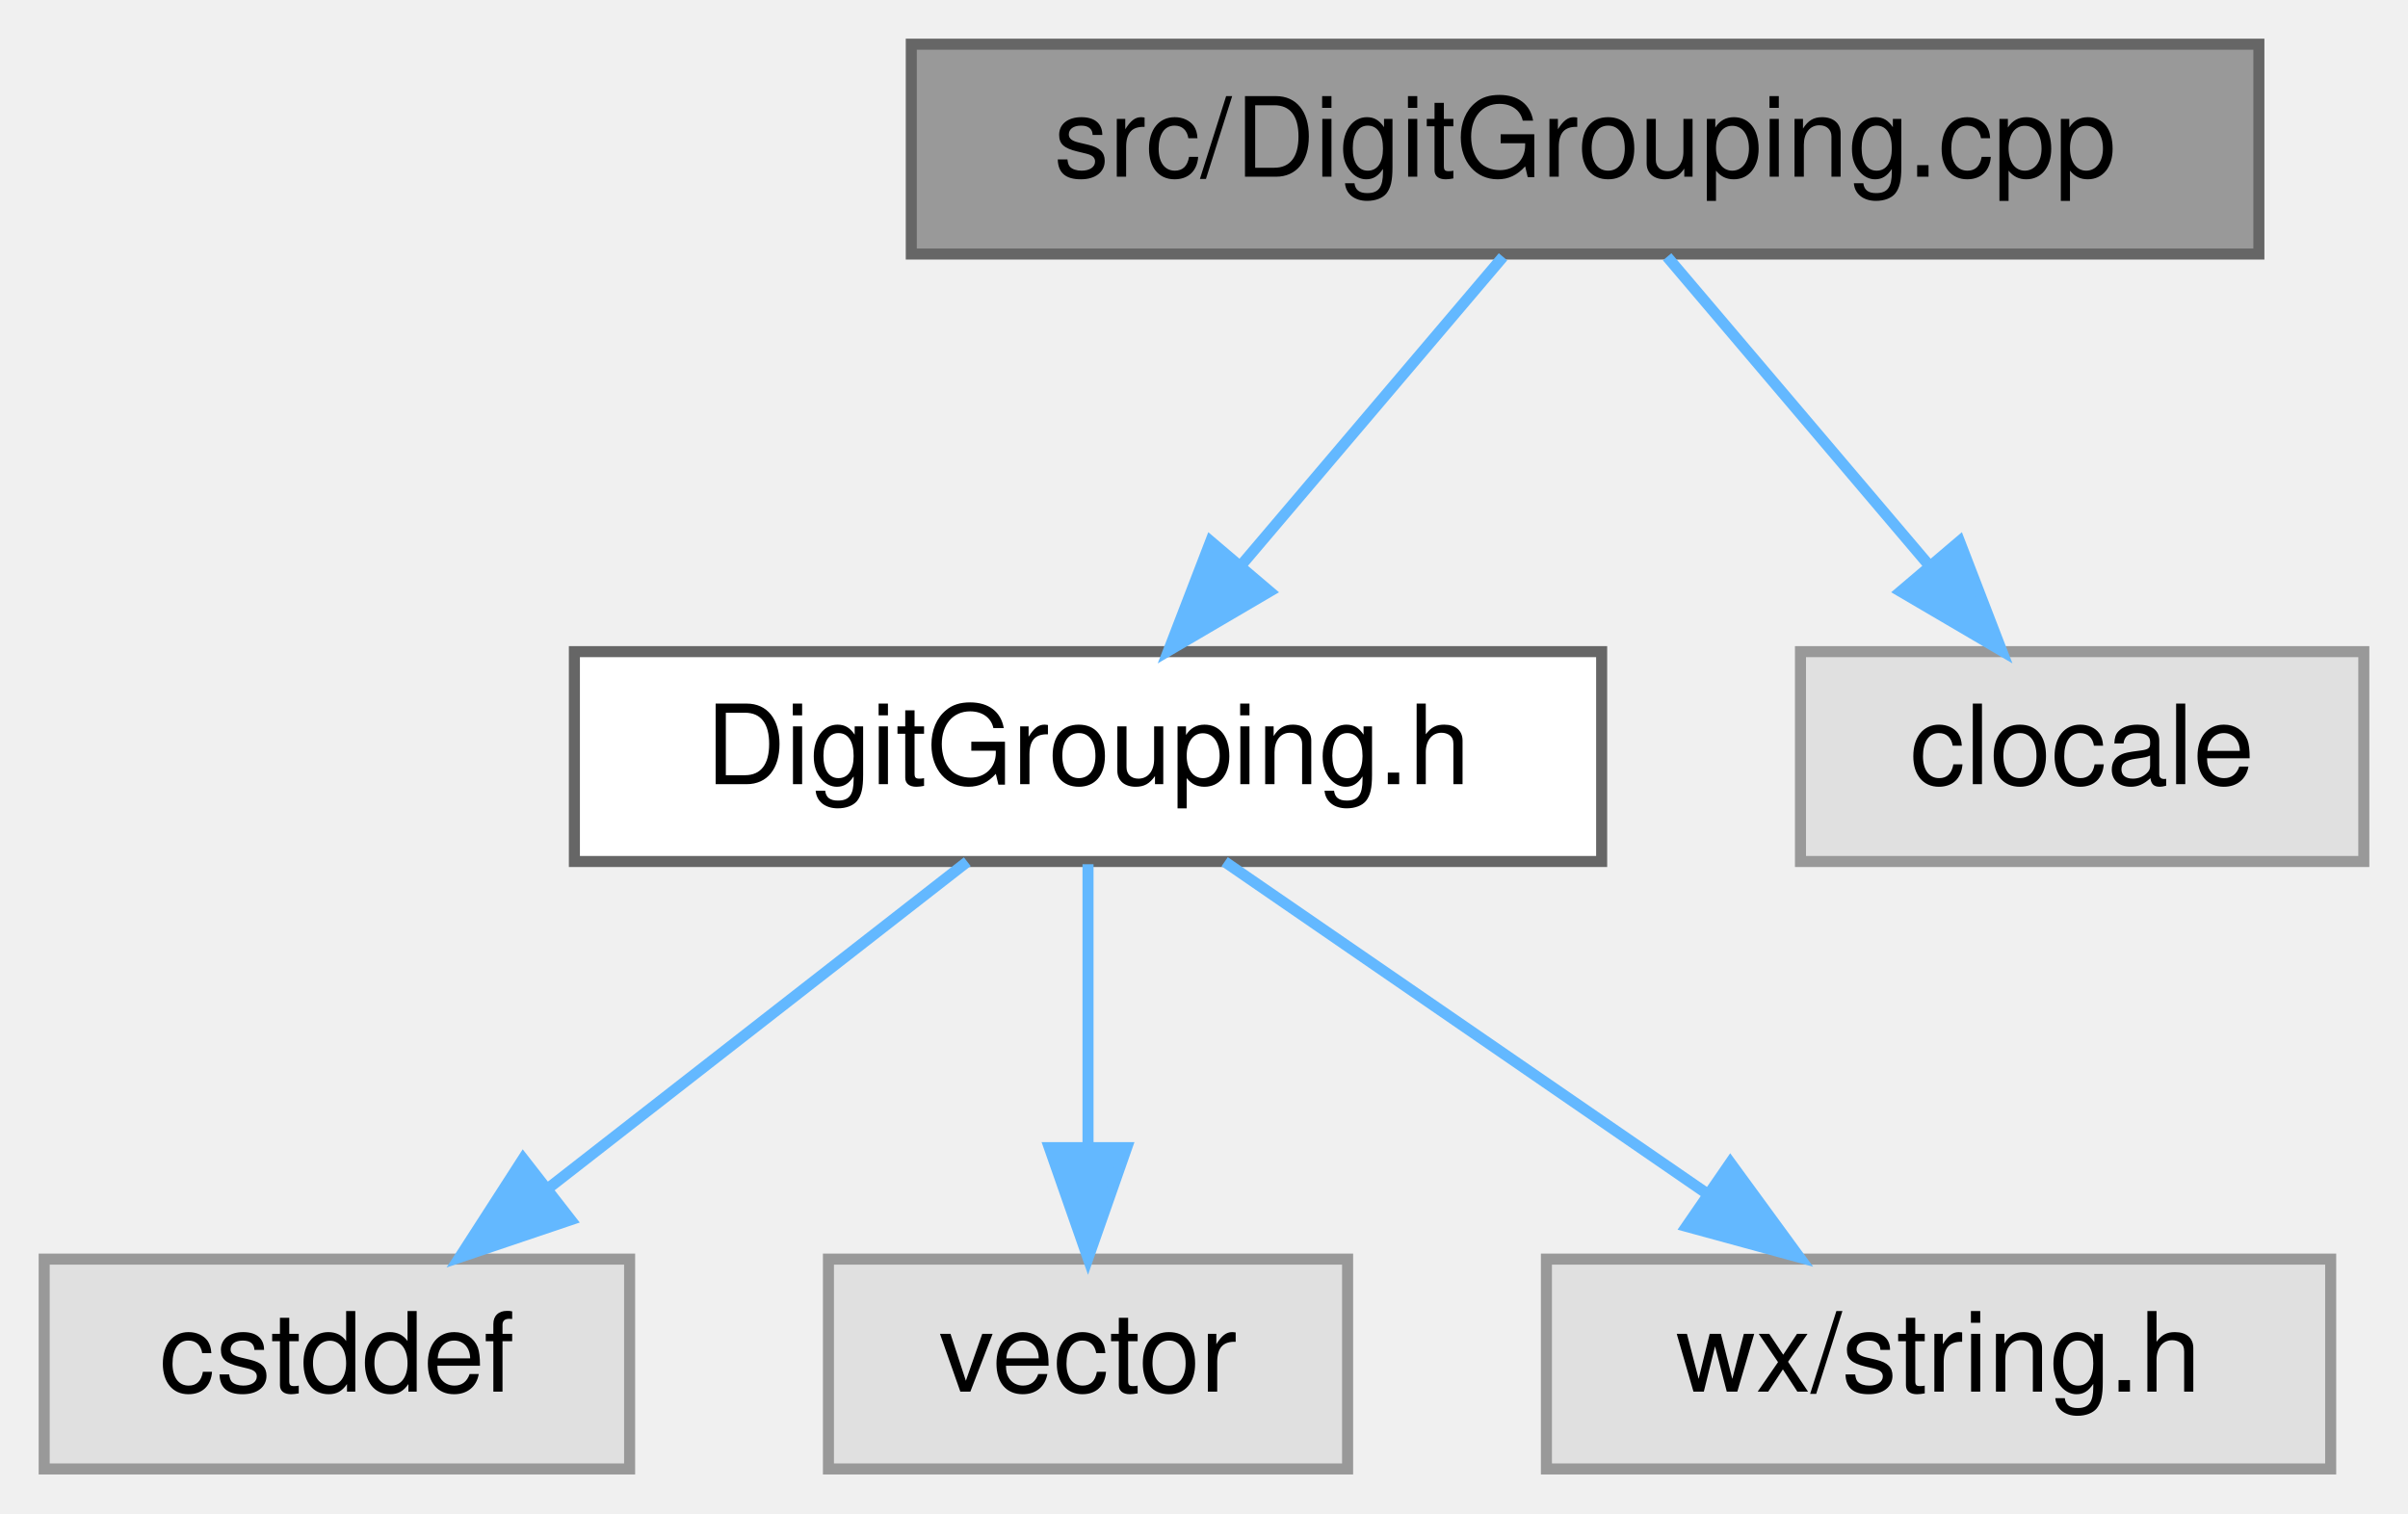
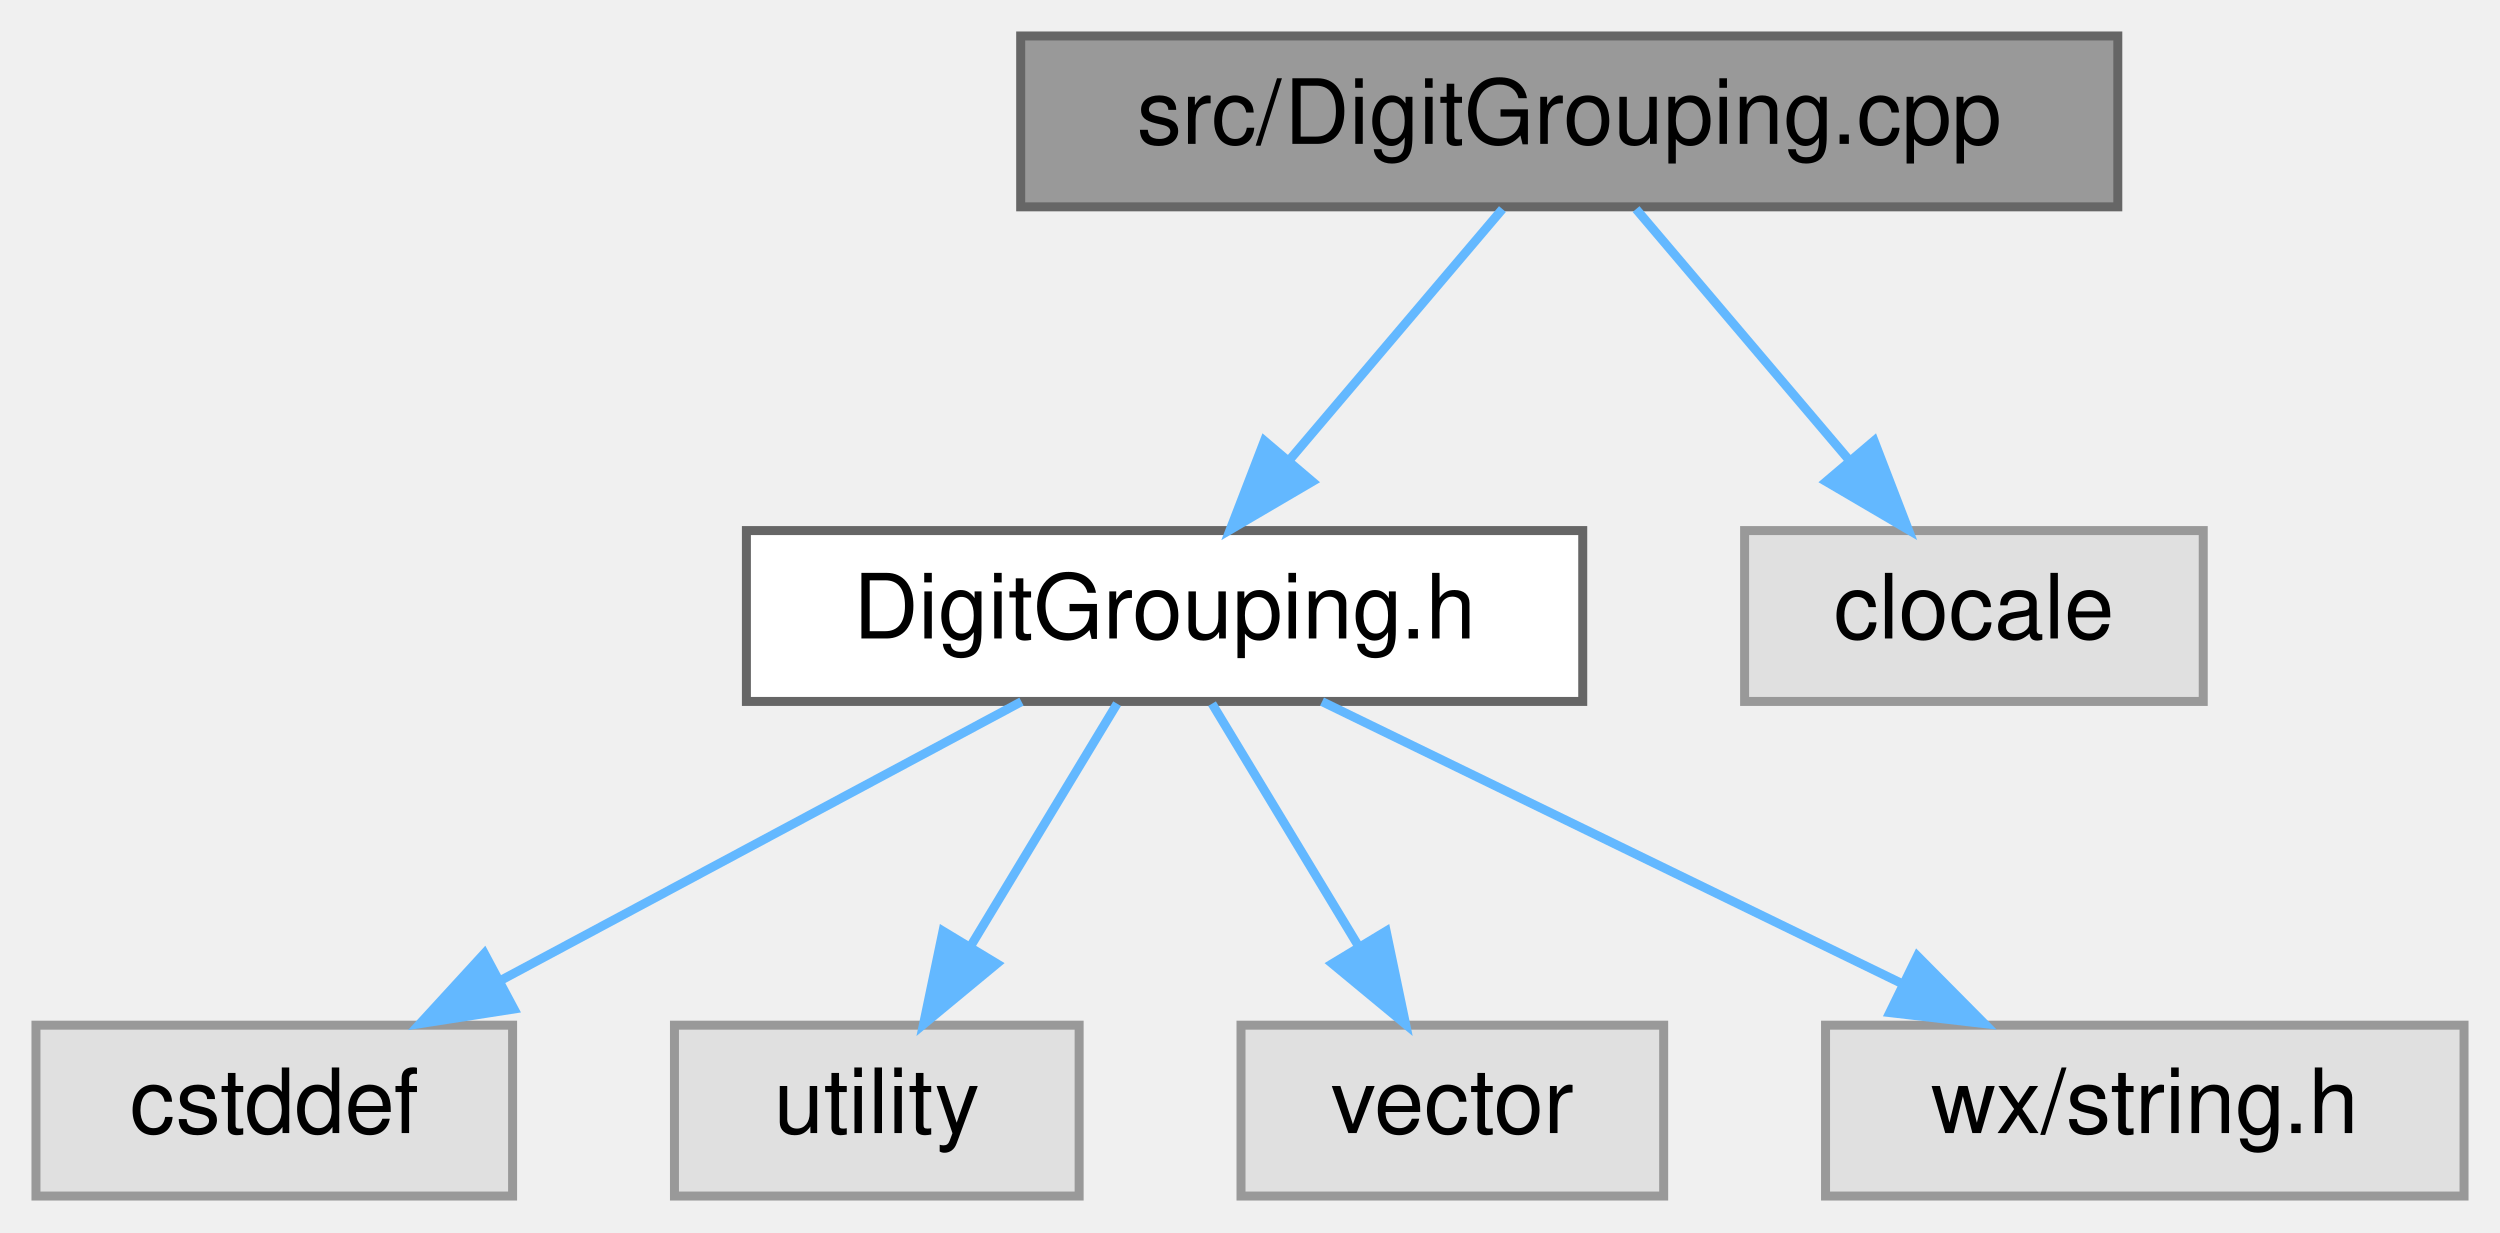
- <svg xmlns="http://www.w3.org/2000/svg" xmlns:xlink="http://www.w3.org/1999/xlink" width="218pt" height="137pt" viewBox="0.00 0.00 218.00 137.00">
+ <svg xmlns="http://www.w3.org/2000/svg" xmlns:xlink="http://www.w3.org/1999/xlink" width="278pt" height="137pt" viewBox="0.00 0.00 278.00 137.00">
  <g id="graph0" class="graph" transform="scale(1 1) rotate(0) translate(4 133)">
    <g id="node1" class="node">
      <g id="a_node1">
        <a xlink:title="Defines where a number gets its digit-group gaps, see DigitGrouping.h.">
-           <polygon fill="#999999" stroke="#666666" points="200.5,-129 78.5,-129 78.5,-110 200.5,-110 200.5,-129" />
-           <text text-anchor="middle" x="139.5" y="-117" font-family="Helvetica,sans-Serif" font-size="10.00">src/DigitGrouping.cpp</text>
+           <polygon fill="#999999" stroke="#666666" points="231.5,-129 109.5,-129 109.5,-110 231.5,-110 231.5,-129" />
+           <text text-anchor="middle" x="170.5" y="-117" font-family="Helvetica,sans-Serif" font-size="10.00">src/DigitGrouping.cpp</text>
        </a>
      </g>
    </g>
    <g id="node2" class="node">
      <g id="a_node2">
        <a xlink:href="DigitGrouping_8h.html" target="_top" xlink:title="Declares where a number gets the small gaps that separate its digit groups (GH #192),...">
-           <polygon fill="white" stroke="#666666" points="141,-74 48,-74 48,-55 141,-55 141,-74" />
-           <text text-anchor="middle" x="94.5" y="-62" font-family="Helvetica,sans-Serif" font-size="10.00">DigitGrouping.h</text>
+           <polygon fill="white" stroke="#666666" points="172,-74 79,-74 79,-55 172,-55 172,-74" />
+           <text text-anchor="middle" x="125.5" y="-62" font-family="Helvetica,sans-Serif" font-size="10.00">DigitGrouping.h</text>
        </a>
      </g>
    </g>
    <g id="edge1" class="edge">
-       <path fill="none" stroke="#63b8ff" d="M132.07,-109.75C125.65,-102.18 116.19,-91.05 108.38,-81.84" />
-       <polygon fill="#63b8ff" stroke="#63b8ff" points="110.93,-79.45 101.79,-74.09 105.6,-83.98 110.93,-79.45" />
+       <path fill="none" stroke="#63b8ff" d="M163.07,-109.75C156.65,-102.18 147.19,-91.05 139.38,-81.84" />
+       <polygon fill="#63b8ff" stroke="#63b8ff" points="141.93,-79.45 132.79,-74.09 136.6,-83.98 141.93,-79.45" />
    </g>
-     <g id="node6" class="node">
-       <g id="a_node6">
+     <g id="node7" class="node">
+       <g id="a_node7">
        <a xlink:title=" ">
-           <polygon fill="#e0e0e0" stroke="#999999" points="210,-74 159,-74 159,-55 210,-55 210,-74" />
-           <text text-anchor="middle" x="184.5" y="-62" font-family="Helvetica,sans-Serif" font-size="10.00">clocale</text>
+           <polygon fill="#e0e0e0" stroke="#999999" points="241,-74 190,-74 190,-55 241,-55 241,-74" />
+           <text text-anchor="middle" x="215.5" y="-62" font-family="Helvetica,sans-Serif" font-size="10.00">clocale</text>
        </a>
      </g>
    </g>
-     <g id="edge5" class="edge">
-       <path fill="none" stroke="#63b8ff" d="M146.93,-109.75C153.35,-102.18 162.81,-91.05 170.62,-81.84" />
-       <polygon fill="#63b8ff" stroke="#63b8ff" points="173.4,-83.98 177.21,-74.09 168.07,-79.45 173.4,-83.98" />
+     <g id="edge6" class="edge">
+       <path fill="none" stroke="#63b8ff" d="M177.93,-109.75C184.35,-102.18 193.81,-91.05 201.62,-81.84" />
+       <polygon fill="#63b8ff" stroke="#63b8ff" points="204.4,-83.98 208.21,-74.09 199.07,-79.45 204.4,-83.98" />
    </g>
    <g id="node3" class="node">
      <g id="a_node3">
        <a xlink:title=" ">
          <polygon fill="#e0e0e0" stroke="#999999" points="53,-19 0,-19 0,0 53,0 53,-19" />
          <text text-anchor="middle" x="26.5" y="-7" font-family="Helvetica,sans-Serif" font-size="10.00">cstddef</text>
        </a>
      </g>
    </g>
    <g id="edge2" class="edge">
-       <path fill="none" stroke="#63b8ff" d="M83.57,-54.98C73.42,-47.07 58.08,-35.11 45.85,-25.58" />
-       <polygon fill="#63b8ff" stroke="#63b8ff" points="47.66,-22.56 37.62,-19.17 43.36,-28.08 47.66,-22.56" />
+       <path fill="none" stroke="#63b8ff" d="M109.59,-54.98C93.95,-46.61 69.84,-33.7 51.62,-23.95" />
+       <polygon fill="#63b8ff" stroke="#63b8ff" points="53.16,-20.8 42.7,-19.17 49.86,-26.98 53.16,-20.8" />
    </g>
    <g id="node4" class="node">
      <g id="a_node4">
        <a xlink:title=" ">
-           <polygon fill="#e0e0e0" stroke="#999999" points="118,-19 71,-19 71,0 118,0 118,-19" />
-           <text text-anchor="middle" x="94.5" y="-7" font-family="Helvetica,sans-Serif" font-size="10.00">vector</text>
+           <polygon fill="#e0e0e0" stroke="#999999" points="116,-19 71,-19 71,0 116,0 116,-19" />
+           <text text-anchor="middle" x="93.5" y="-7" font-family="Helvetica,sans-Serif" font-size="10.00">utility</text>
        </a>
      </g>
    </g>
    <g id="edge3" class="edge">
-       <path fill="none" stroke="#63b8ff" d="M94.5,-54.75C94.5,-47.8 94.5,-37.85 94.5,-29.13" />
-       <polygon fill="#63b8ff" stroke="#63b8ff" points="98,-29.09 94.5,-19.09 91,-29.09 98,-29.09" />
+       <path fill="none" stroke="#63b8ff" d="M120.22,-54.75C115.79,-47.42 109.34,-36.73 103.88,-27.7" />
+       <polygon fill="#63b8ff" stroke="#63b8ff" points="106.85,-25.84 98.69,-19.09 100.86,-29.46 106.85,-25.84" />
    </g>
    <g id="node5" class="node">
      <g id="a_node5">
        <a xlink:title=" ">
-           <polygon fill="#e0e0e0" stroke="#999999" points="207,-19 136,-19 136,0 207,0 207,-19" />
-           <text text-anchor="middle" x="171.5" y="-7" font-family="Helvetica,sans-Serif" font-size="10.00">wx/string.h</text>
+           <polygon fill="#e0e0e0" stroke="#999999" points="181,-19 134,-19 134,0 181,0 181,-19" />
+           <text text-anchor="middle" x="157.5" y="-7" font-family="Helvetica,sans-Serif" font-size="10.00">vector</text>
        </a>
      </g>
    </g>
    <g id="edge4" class="edge">
-       <path fill="none" stroke="#63b8ff" d="M106.87,-54.98C118.59,-46.92 136.42,-34.65 150.39,-25.03" />
-       <polygon fill="#63b8ff" stroke="#63b8ff" points="152.65,-27.72 158.9,-19.17 148.68,-21.96 152.65,-27.72" />
+       <path fill="none" stroke="#63b8ff" d="M130.78,-54.75C135.21,-47.42 141.66,-36.73 147.12,-27.7" />
+       <polygon fill="#63b8ff" stroke="#63b8ff" points="150.14,-29.46 152.31,-19.09 144.15,-25.84 150.14,-29.46" />
+     </g>
+     <g id="node6" class="node">
+       <g id="a_node6">
+         <a xlink:title=" ">
+           <polygon fill="#e0e0e0" stroke="#999999" points="270,-19 199,-19 199,0 270,0 270,-19" />
+           <text text-anchor="middle" x="234.5" y="-7" font-family="Helvetica,sans-Serif" font-size="10.00">wx/string.h</text>
+         </a>
+       </g>
+     </g>
+     <g id="edge5" class="edge">
+       <path fill="none" stroke="#63b8ff" d="M143.01,-54.98C160.47,-46.5 187.51,-33.35 207.67,-23.54" />
+       <polygon fill="#63b8ff" stroke="#63b8ff" points="209.21,-26.69 216.67,-19.17 206.14,-20.4 209.21,-26.69" />
    </g>
  </g>
</svg>
